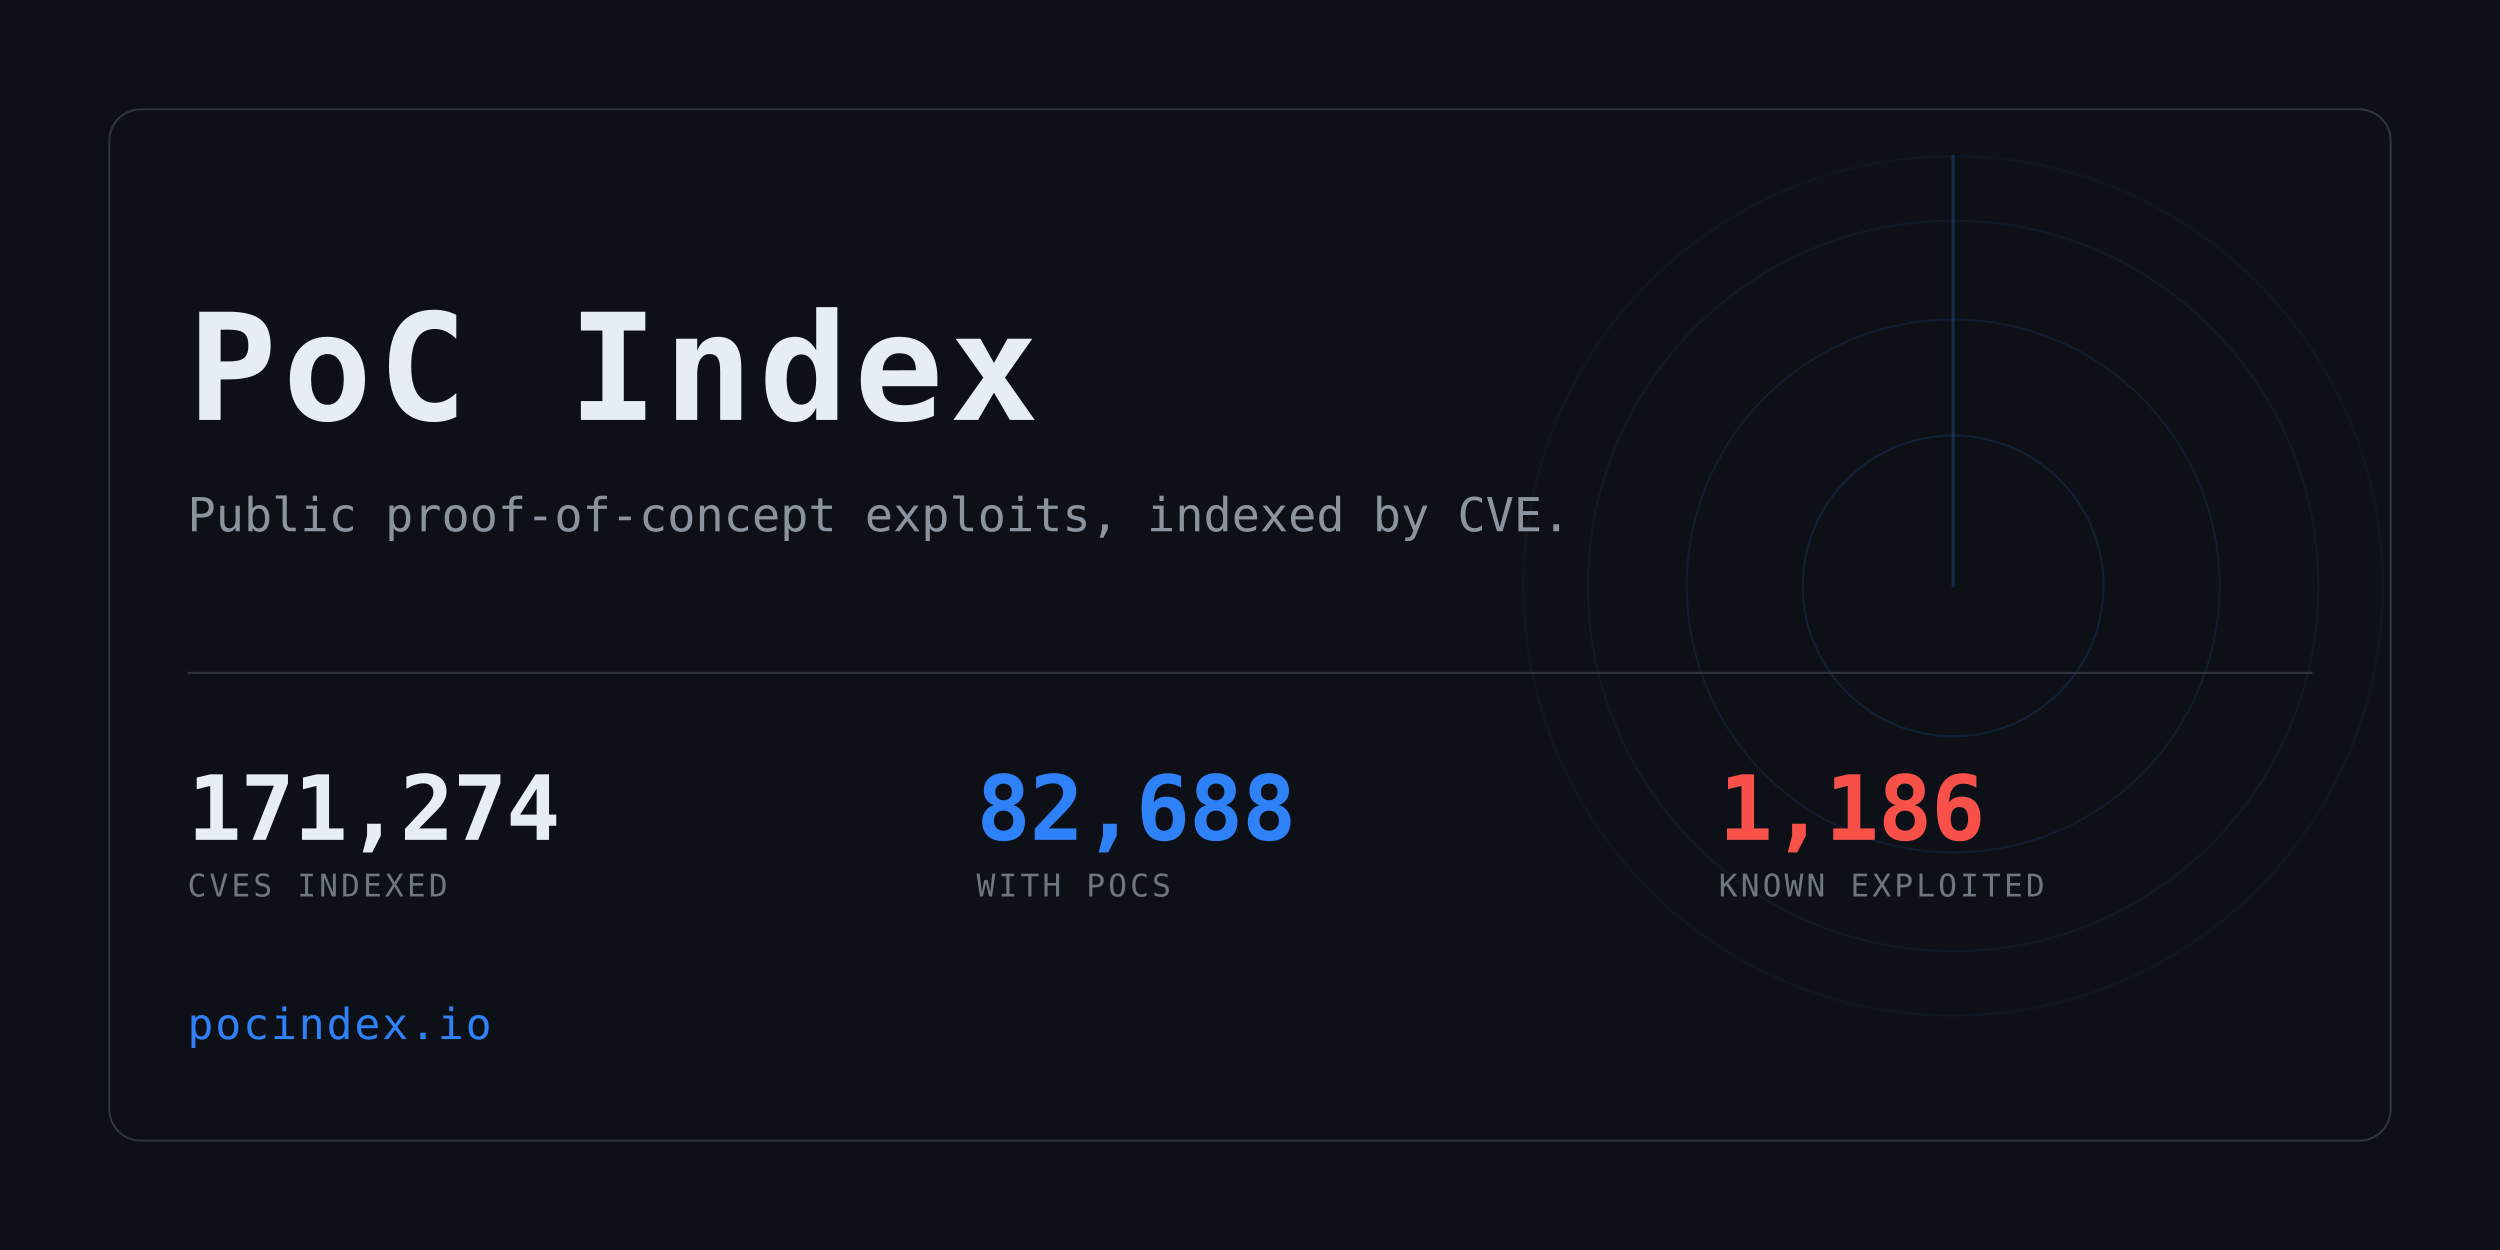
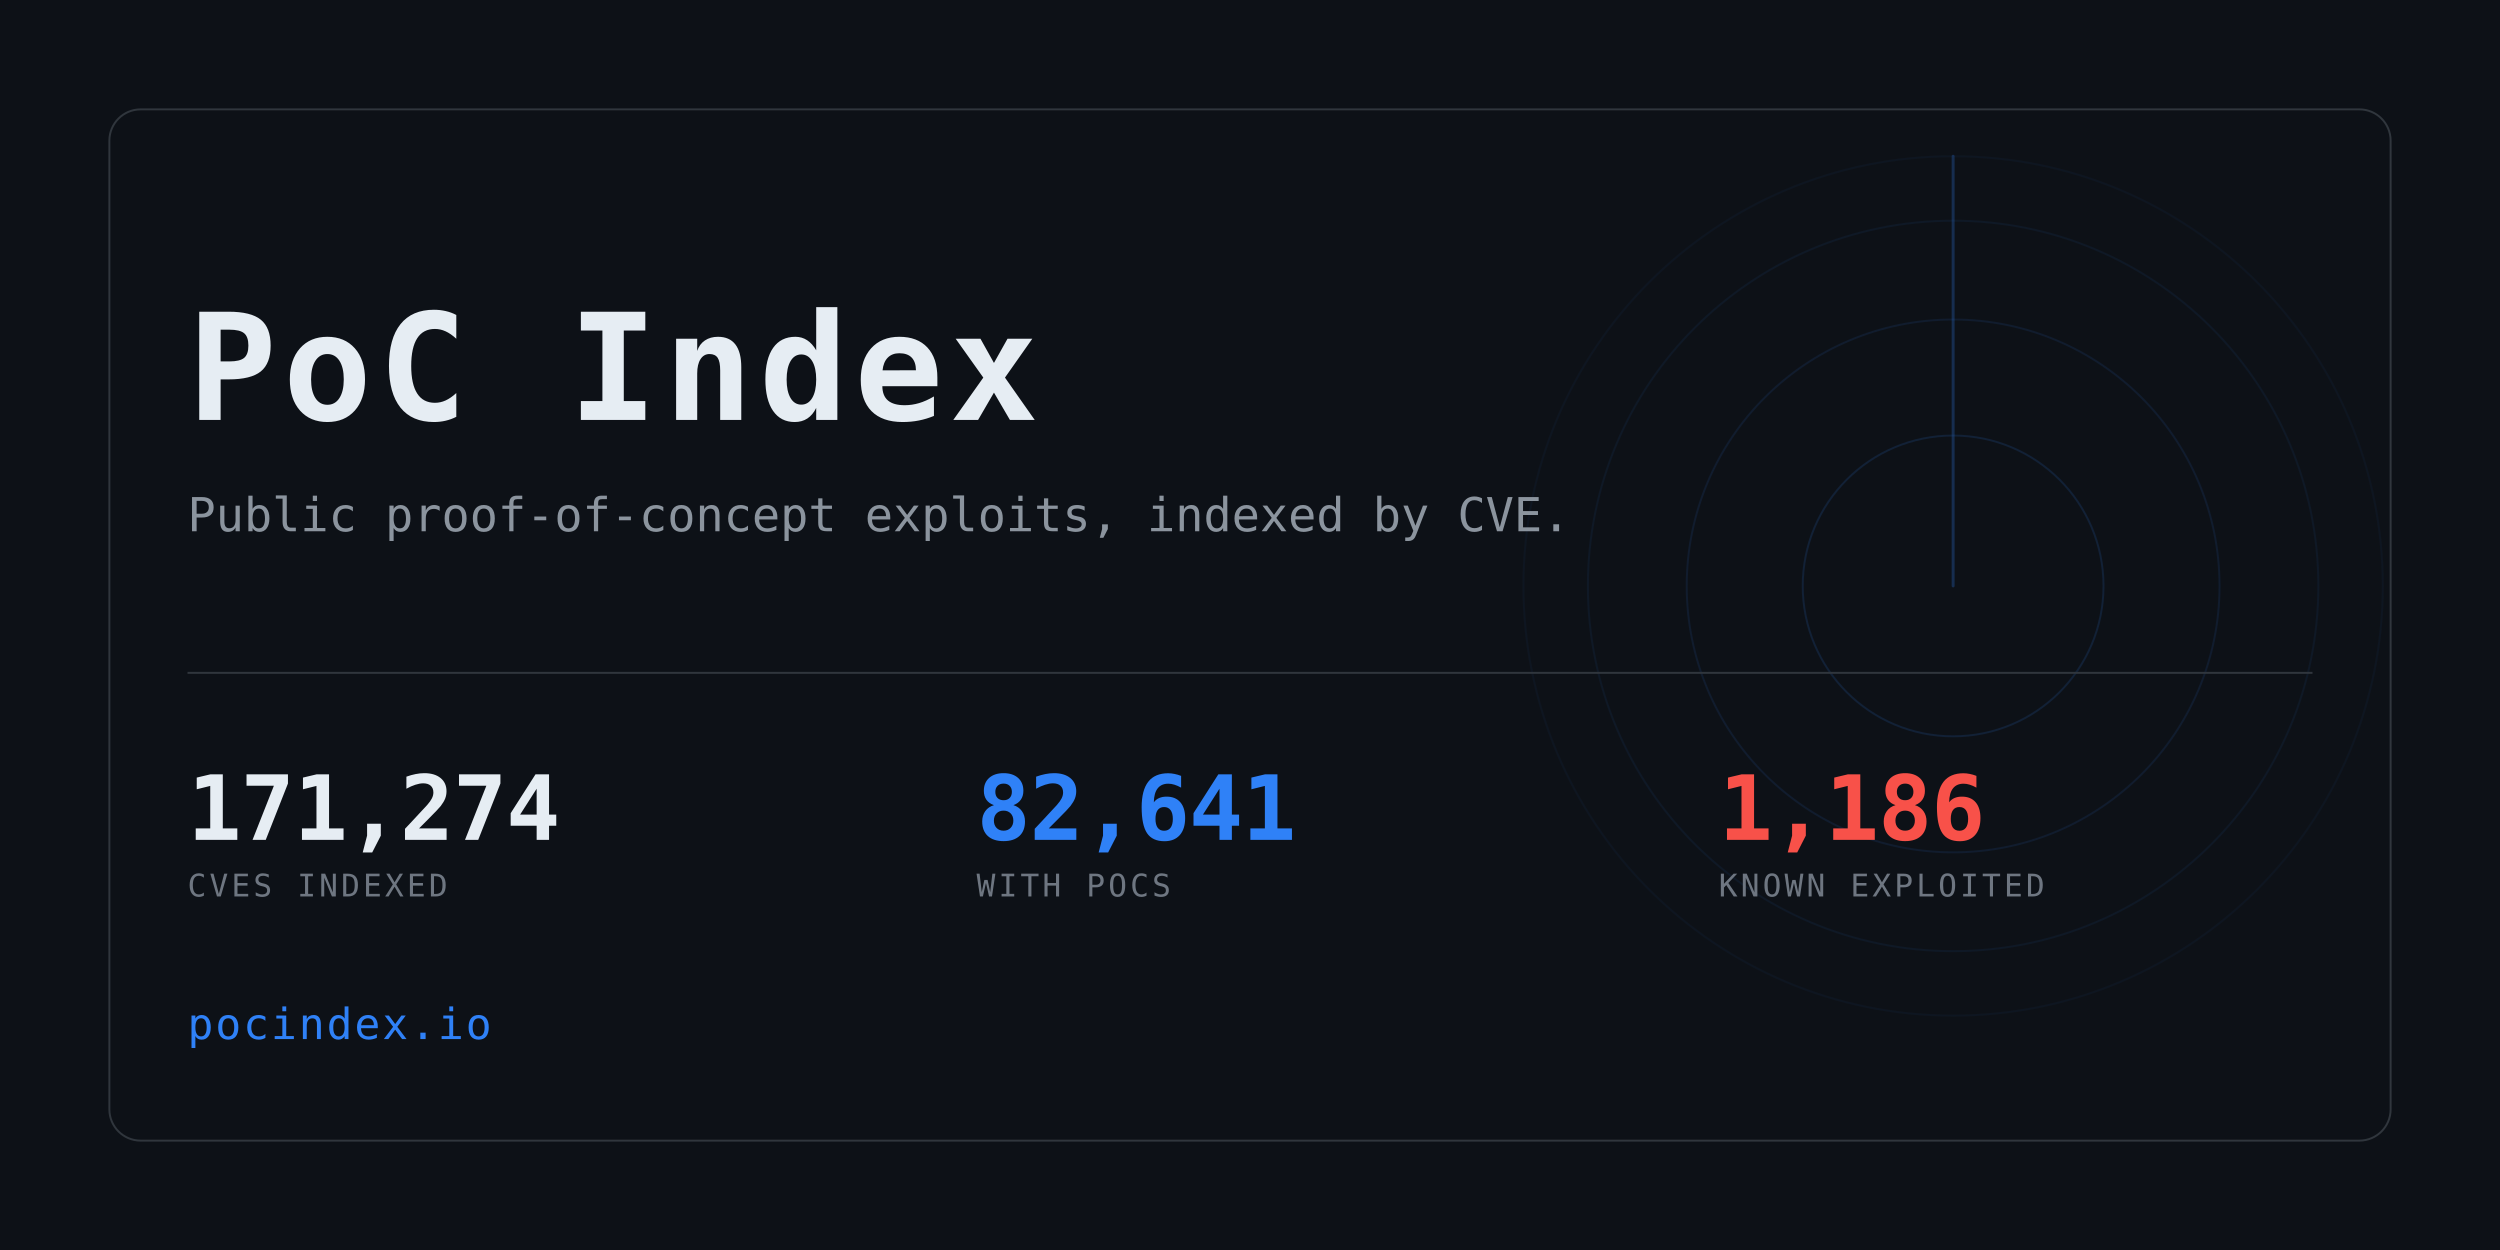
<svg xmlns="http://www.w3.org/2000/svg" width="1280" height="640" viewBox="0 0 1280 640" role="img" aria-label="PoC Index">
  <clipPath id="card">
    <rect x="56" y="56" width="1168" height="528" rx="16" />
  </clipPath>
  <rect width="1280" height="640" fill="#0d1117" />
  <g clip-path="url(#card)" opacity="0.6">
    <g>
      <circle cx="1000" cy="300" r="77.0" fill="none" stroke="#2f81f7" stroke-width="1" opacity="0.234" />
      <circle cx="1000" cy="300" r="136.4" fill="none" stroke="#2f81f7" stroke-width="1" opacity="0.169" />
      <circle cx="1000" cy="300" r="187.0" fill="none" stroke="#2f81f7" stroke-width="1" opacity="0.117" />
      <circle cx="1000" cy="300" r="220.0" fill="none" stroke="#2f81f7" stroke-width="1" opacity="0.078" />
      <line x1="1000" y1="300" x2="1000" y2="80.0" stroke="#2f81f7" stroke-width="1.5" stroke-linecap="round" opacity="0.416">
        <animateTransform attributeName="transform" type="rotate" from="0 1000 300" to="360 1000 300" dur="8s" repeatCount="indefinite" />
      </line>
    </g>
  </g>
  <rect x="56" y="56" width="1168" height="528" rx="16" fill="none" stroke="#30363d" />
  <text x="96" y="215" font-family="ui-monospace,SFMono-Regular,Menlo,Consolas,monospace" font-size="76" font-weight="700" fill="#e6edf3" letter-spacing="3">PoC Index</text>
  <text x="96" y="272" font-family="ui-monospace,SFMono-Regular,Menlo,Consolas,monospace" font-size="24" fill="#8b949e">
    Public proof-of-concept exploits, indexed by CVE.</text>
  <rect x="96" y="344" width="1088" height="1" fill="#30363d" />
  <text x="96" y="430" font-family="ui-monospace,SFMono-Regular,Menlo,Consolas,monospace" font-size="46" font-weight="700" fill="#e6edf3" letter-spacing="-0.5">171,274</text>
  <text x="96" y="459" font-family="ui-monospace,SFMono-Regular,Menlo,Consolas,monospace" font-size="16" fill="#6e7681" letter-spacing="1.6">CVES INDEXED</text>
-   <text x="500" y="430" font-family="ui-monospace,SFMono-Regular,Menlo,Consolas,monospace" font-size="46" font-weight="700" fill="#2f81f7" letter-spacing="-0.5">82,688</text>
+   <text x="500" y="430" font-family="ui-monospace,SFMono-Regular,Menlo,Consolas,monospace" font-size="46" font-weight="700" fill="#2f81f7" letter-spacing="-0.5">82,641</text>
  <text x="500" y="459" font-family="ui-monospace,SFMono-Regular,Menlo,Consolas,monospace" font-size="16" fill="#6e7681" letter-spacing="1.6">WITH POCS</text>
  <text x="880" y="430" font-family="ui-monospace,SFMono-Regular,Menlo,Consolas,monospace" font-size="46" font-weight="700" fill="#f85149" letter-spacing="-0.5">1,186</text>
  <text x="880" y="459" font-family="ui-monospace,SFMono-Regular,Menlo,Consolas,monospace" font-size="16" fill="#6e7681" letter-spacing="1.6">KNOWN EXPLOITED</text>
  <text x="96" y="532" font-family="ui-monospace,SFMono-Regular,Menlo,Consolas,monospace" font-size="22" fill="#2f81f7" letter-spacing="1">pocindex.io</text>
</svg>
